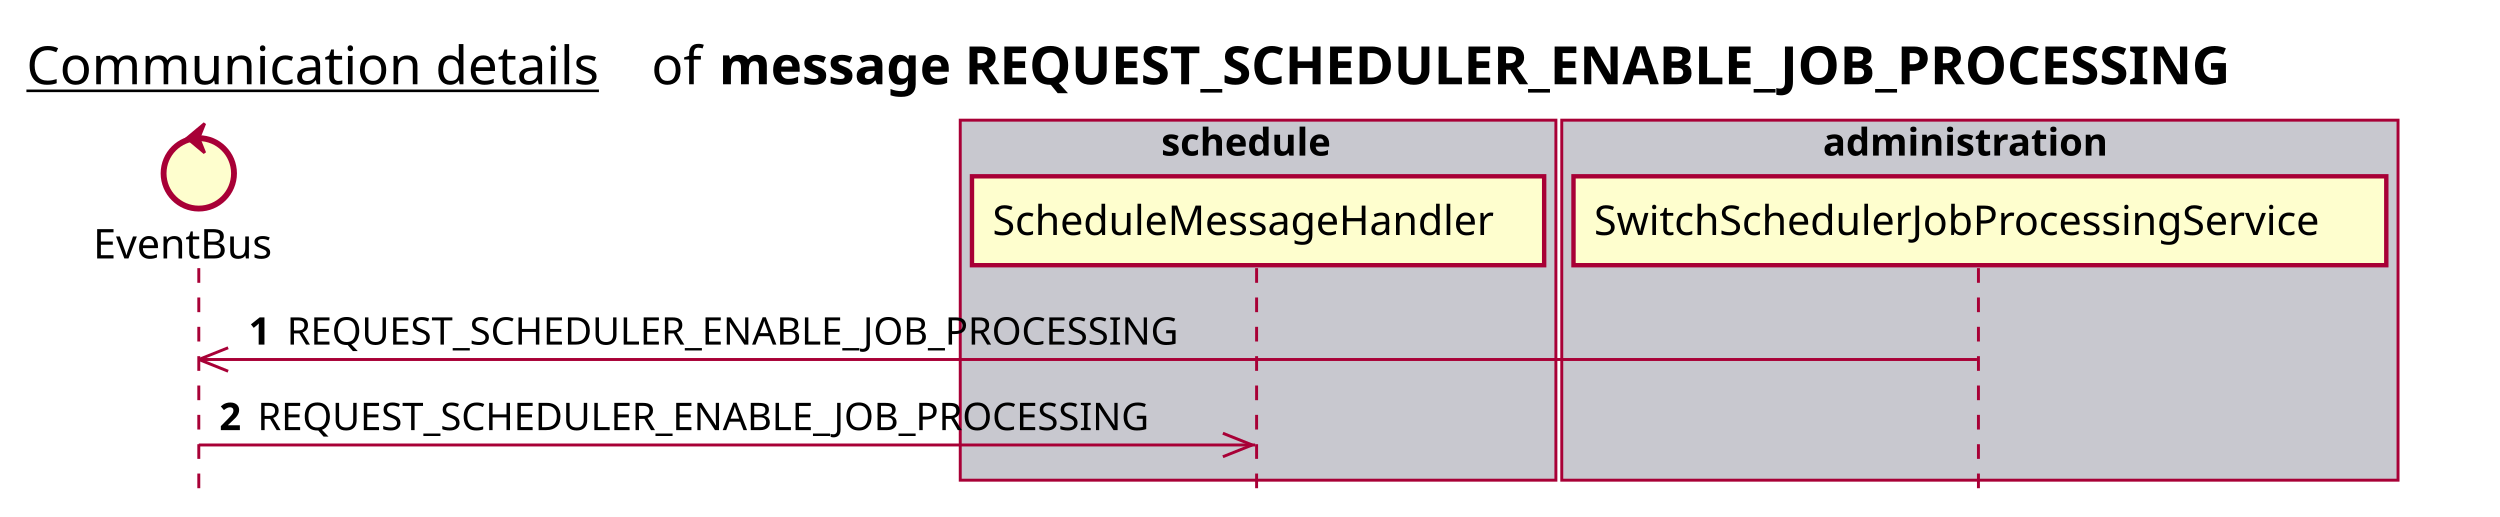
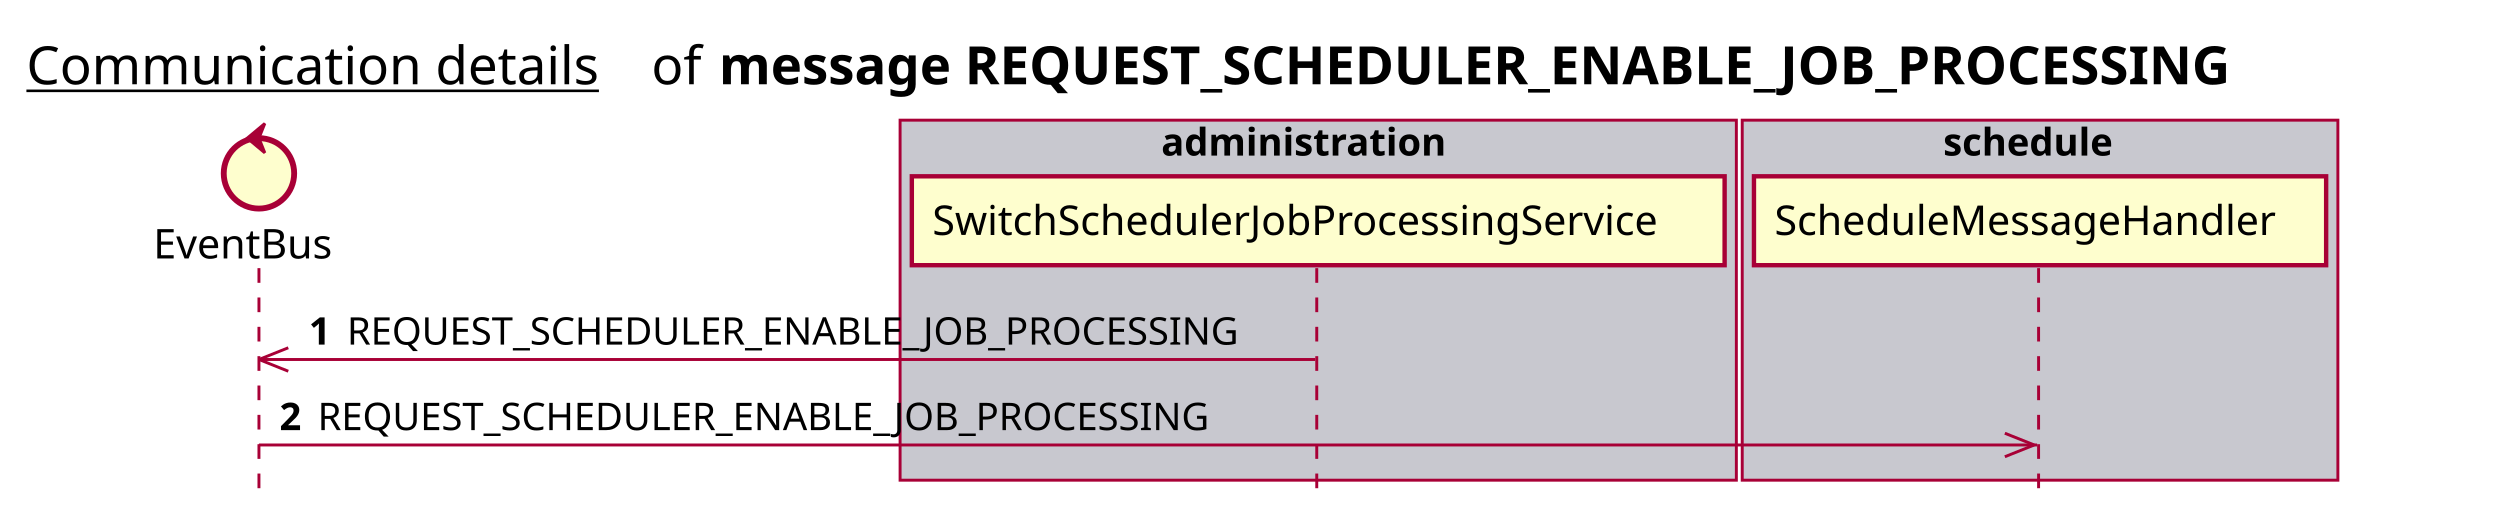
<svg xmlns="http://www.w3.org/2000/svg" contentScriptType="application/ecmascript" contentStyleType="text/css" height="176px" preserveAspectRatio="none" style="width:852px;height:176px;background:#FFFFFF;" version="1.1" viewBox="0 0 852 176" width="852px" zoomAndPan="magnify">
  <defs />
  <g>
    <text fill="#000000" font-family="sans-serif" font-size="18" lengthAdjust="spacing" text-decoration="underline" textLength="201" x="9" y="28.708">Communication details</text>
    <text fill="#000000" font-family="sans-serif" font-size="18" lengthAdjust="spacing" textLength="17" x="222" y="28.708">of</text>
    <text fill="#000000" font-family="sans-serif" font-size="18" font-weight="bold" lengthAdjust="spacing" textLength="591" x="245" y="28.708">message REQUEST_SCHEDULER_ENABLE_JOB_PROCESSING</text>
-     <rect fill="#C8C8CF" height="122.695" style="stroke:#A80036;stroke-width:1.0;" width="203" x="327.25" y="40.953" />
-     <text fill="#000000" font-family="sans-serif" font-size="13" font-weight="bold" lengthAdjust="spacing" textLength="66" x="395.75" y="53.02">schedule</text>
-     <rect fill="#C8C8CF" height="122.695" style="stroke:#A80036;stroke-width:1.0;" width="285" x="532.25" y="40.953" />
-     <text fill="#000000" font-family="sans-serif" font-size="13" font-weight="bold" lengthAdjust="spacing" textLength="107" x="621.25" y="53.02">administration</text>
-     <line style="stroke:#A80036;stroke-width:1.0;stroke-dasharray:5.0,5.0;" x1="67.75" x2="67.75" y1="91.383" y2="169.648" />
-     <line style="stroke:#A80036;stroke-width:1.0;stroke-dasharray:5.0,5.0;" x1="428.25" x2="428.25" y1="91.383" y2="169.648" />
-     <line style="stroke:#A80036;stroke-width:1.0;stroke-dasharray:5.0,5.0;" x1="674.25" x2="674.25" y1="91.383" y2="169.648" />
-     <text fill="#000000" font-family="sans-serif" font-size="14" lengthAdjust="spacing" textLength="66" x="31.75" y="88.081">EventBus</text>
-     <ellipse cx="67.75" cy="59.086" fill="#FEFECE" rx="12" ry="12" style="stroke:#A80036;stroke-width:2.0;" />
-     <polygon fill="#A80036" points="63.75,47.086,69.75,42.086,67.75,47.086,69.75,52.086,63.75,47.086" style="stroke:#A80036;stroke-width:1.0;" />
-     <rect fill="#FEFECE" height="30.297" style="stroke:#A80036;stroke-width:1.5;" width="195" x="331.25" y="60.086" />
-     <text fill="#000000" font-family="sans-serif" font-size="14" lengthAdjust="spacing" textLength="181" x="338.25" y="80.081">ScheduleMessageHandler</text>
-     <rect fill="#FEFECE" height="30.297" style="stroke:#A80036;stroke-width:1.5;" width="277" x="536.25" y="60.086" />
-     <text fill="#000000" font-family="sans-serif" font-size="14" lengthAdjust="spacing" textLength="263" x="543.25" y="80.081">SwitchSchedulerJobProcessingService</text>
-     <line style="stroke:#A80036;stroke-width:1.0;" x1="67.75" x2="77.75" y1="122.516" y2="118.516" />
-     <line style="stroke:#A80036;stroke-width:1.0;" x1="67.75" x2="77.75" y1="122.516" y2="126.516" />
-     <line style="stroke:#A80036;stroke-width:1.0;" x1="67.75" x2="673.75" y1="122.516" y2="122.516" />
-     <text fill="#000000" font-family="sans-serif" font-size="13" font-weight="bold" lengthAdjust="spacing" textLength="9" x="84.75" y="117.45">1</text>
-     <text fill="#000000" font-family="sans-serif" font-size="13" lengthAdjust="spacing" textLength="324" x="97.75" y="117.45">REQUEST_SCHEDULER_ENABLE_JOB_PROCESSING</text>
-     <line style="stroke:#A80036;stroke-width:1.0;" x1="426.75" x2="416.75" y1="151.648" y2="147.648" />
-     <line style="stroke:#A80036;stroke-width:1.0;" x1="426.75" x2="416.75" y1="151.648" y2="155.648" />
-     <line style="stroke:#A80036;stroke-width:1.0;" x1="67.75" x2="427.75" y1="151.648" y2="151.648" />
-     <text fill="#000000" font-family="sans-serif" font-size="13" font-weight="bold" lengthAdjust="spacing" textLength="9" x="74.75" y="146.583">2</text>
-     <text fill="#000000" font-family="sans-serif" font-size="13" lengthAdjust="spacing" textLength="324" x="87.75" y="146.583">REQUEST_SCHEDULER_ENABLE_JOB_PROCESSING</text>
+     <rect fill="#C8C8CF" height="122.695" style="stroke:#A80036;stroke-width:1.0;" width="285" x="306.75" y="40.953" />
+     <text fill="#000000" font-family="sans-serif" font-size="13" font-weight="bold" lengthAdjust="spacing" textLength="107" x="395.75" y="53.02">administration</text>
+     <rect fill="#C8C8CF" height="122.695" style="stroke:#A80036;stroke-width:1.0;" width="203" x="593.75" y="40.953" />
+     <text fill="#000000" font-family="sans-serif" font-size="13" font-weight="bold" lengthAdjust="spacing" textLength="66" x="662.25" y="53.02">schedule</text>
+     <line style="stroke:#A80036;stroke-width:1.0;stroke-dasharray:5.0,5.0;" x1="88.25" x2="88.25" y1="91.383" y2="169.648" />
+     <line style="stroke:#A80036;stroke-width:1.0;stroke-dasharray:5.0,5.0;" x1="448.75" x2="448.75" y1="91.383" y2="169.648" />
+     <line style="stroke:#A80036;stroke-width:1.0;stroke-dasharray:5.0,5.0;" x1="694.75" x2="694.75" y1="91.383" y2="169.648" />
+     <text fill="#000000" font-family="sans-serif" font-size="14" lengthAdjust="spacing" textLength="66" x="52.25" y="88.081">EventBus</text>
+     <ellipse cx="88.25" cy="59.086" fill="#FEFECE" rx="12" ry="12" style="stroke:#A80036;stroke-width:2.0;" />
+     <polygon fill="#A80036" points="84.25,47.086,90.25,42.086,88.25,47.086,90.25,52.086,84.25,47.086" style="stroke:#A80036;stroke-width:1.0;" />
+     <rect fill="#FEFECE" height="30.297" style="stroke:#A80036;stroke-width:1.5;" width="277" x="310.75" y="60.086" />
+     <text fill="#000000" font-family="sans-serif" font-size="14" lengthAdjust="spacing" textLength="263" x="317.75" y="80.081">SwitchSchedulerJobProcessingService</text>
+     <rect fill="#FEFECE" height="30.297" style="stroke:#A80036;stroke-width:1.5;" width="195" x="597.75" y="60.086" />
+     <text fill="#000000" font-family="sans-serif" font-size="14" lengthAdjust="spacing" textLength="181" x="604.75" y="80.081">ScheduleMessageHandler</text>
+     <line style="stroke:#A80036;stroke-width:1.0;" x1="88.25" x2="98.25" y1="122.516" y2="118.516" />
+     <line style="stroke:#A80036;stroke-width:1.0;" x1="88.25" x2="98.25" y1="122.516" y2="126.516" />
+     <line style="stroke:#A80036;stroke-width:1.0;" x1="88.25" x2="448.25" y1="122.516" y2="122.516" />
+     <text fill="#000000" font-family="sans-serif" font-size="13" font-weight="bold" lengthAdjust="spacing" textLength="9" x="105.25" y="117.45">1</text>
+     <text fill="#000000" font-family="sans-serif" font-size="13" lengthAdjust="spacing" textLength="324" x="118.25" y="117.45">REQUEST_SCHEDULER_ENABLE_JOB_PROCESSING</text>
+     <line style="stroke:#A80036;stroke-width:1.0;" x1="693.25" x2="683.25" y1="151.648" y2="147.648" />
+     <line style="stroke:#A80036;stroke-width:1.0;" x1="693.25" x2="683.25" y1="151.648" y2="155.648" />
+     <line style="stroke:#A80036;stroke-width:1.0;" x1="88.25" x2="694.25" y1="151.648" y2="151.648" />
+     <text fill="#000000" font-family="sans-serif" font-size="13" font-weight="bold" lengthAdjust="spacing" textLength="9" x="95.25" y="146.583">2</text>
+     <text fill="#000000" font-family="sans-serif" font-size="13" lengthAdjust="spacing" textLength="324" x="108.25" y="146.583">REQUEST_SCHEDULER_ENABLE_JOB_PROCESSING</text>
  </g>
</svg>
